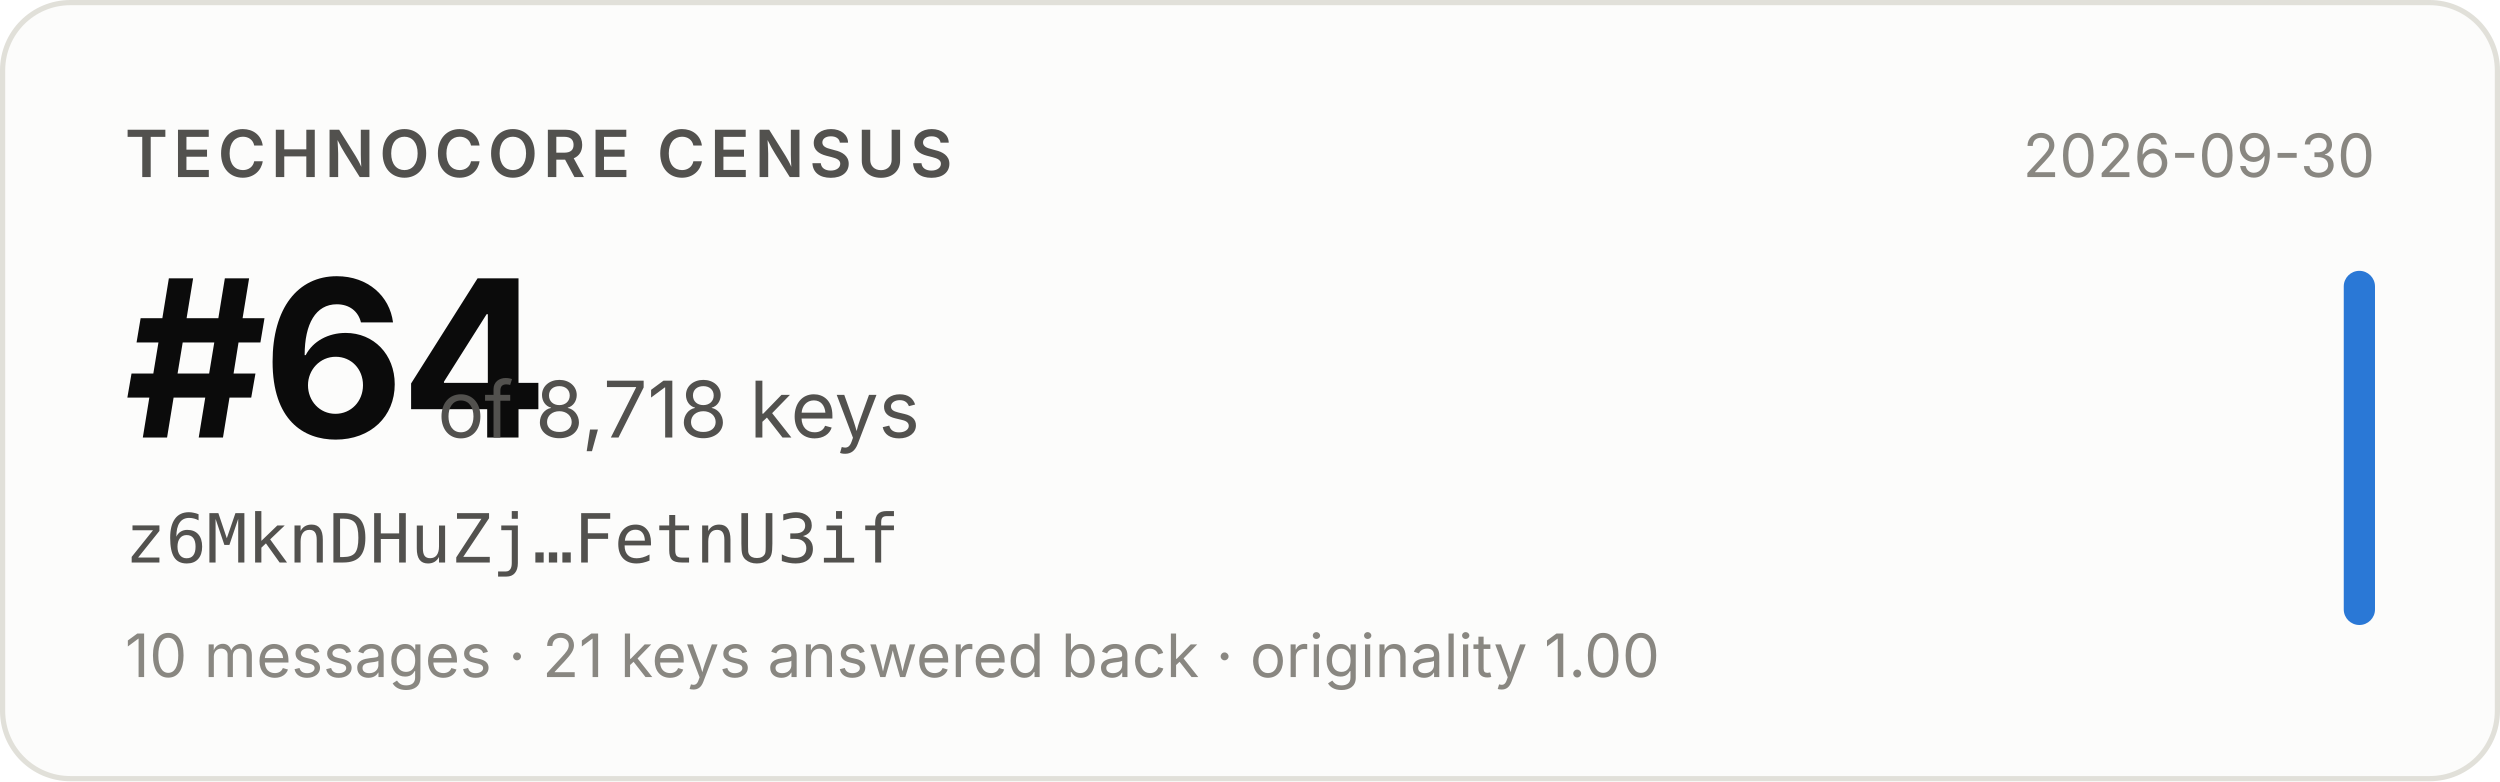
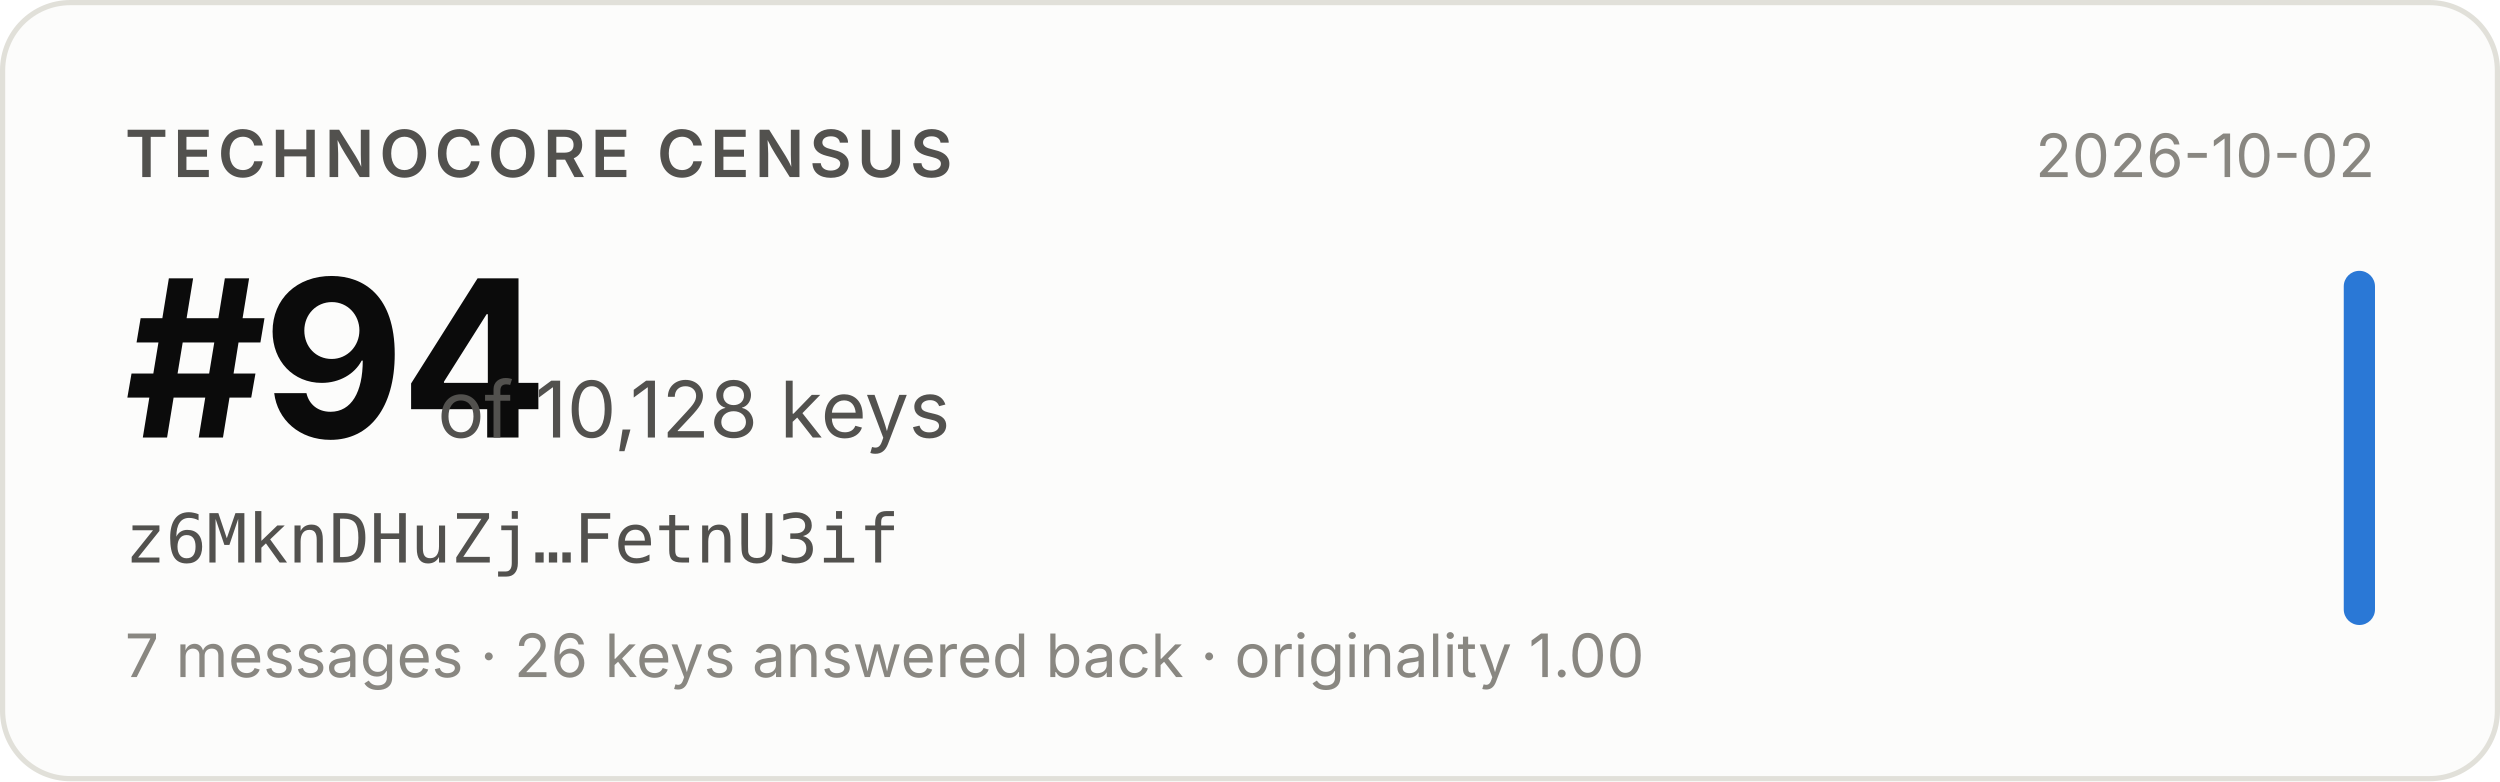
- <svg xmlns="http://www.w3.org/2000/svg" width="480" height="150" viewBox="0 0 480 150" role="img" aria-label="Technocore Census rank #64 of 8,718 keys for z6MknDHuZj…FetnU3if, snapshot 2026-09-30">
+ <svg xmlns="http://www.w3.org/2000/svg" width="480" height="150" viewBox="0 0 480 150" role="img" aria-label="Technocore Census rank #94 of 10,128 keys for z6MknDHuZj…FetnU3if, snapshot 2026-10-02">
  <rect x="0.5" y="0.5" width="479" height="149" rx="13" fill="#fcfcfb" stroke="#e1e0d9" />
  <g font-family="system-ui, -apple-system, 'Segoe UI', sans-serif">
    <text x="24" y="34" font-size="12.5" font-weight="600" fill="#52514e" letter-spacing="0.08em">TECHNOCORE CENSUS</text>
-     <text x="24" y="84" font-size="42" font-weight="650" fill="#0b0b0b" letter-spacing="-0.02em">#64</text>
-     <text x="84" y="84" font-size="15" fill="#52514e">of 8,718 keys</text>
+     <text x="24" y="84" font-size="42" font-weight="650" fill="#0b0b0b" letter-spacing="-0.02em">#94</text>
+     <text x="84" y="84" font-size="15" fill="#52514e">of 10,128 keys</text>
    <text x="24" y="108" font-size="13" fill="#52514e" font-family="ui-monospace, SFMono-Regular, Menlo, monospace">z6MknDHuZj…FetnU3if</text>
-     <text x="24" y="130" font-size="11.5" fill="#898781">10 messages · 21 keys answered back · originality 1.00</text>
-     <text x="456" y="34" font-size="11.5" fill="#898781" text-anchor="end">2026-09-30</text>
+     <text x="24" y="130" font-size="11.5" fill="#898781">7 messages · 26 keys answered back · originality 1.00</text>
+     <text x="456" y="34" font-size="11.5" fill="#898781" text-anchor="end">2026-10-02</text>
    <rect x="450" y="52" width="6" height="68" rx="3" fill="#2a78d6" />
  </g>
</svg>
